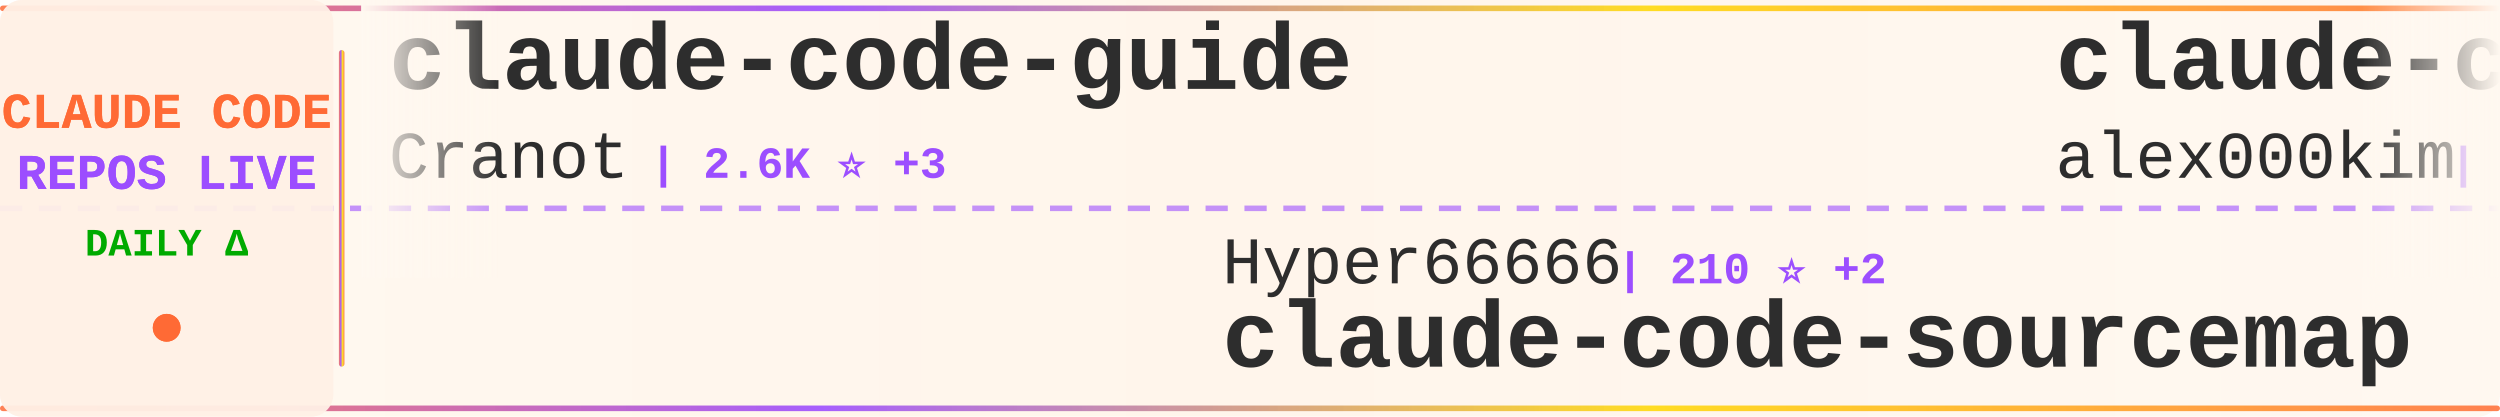
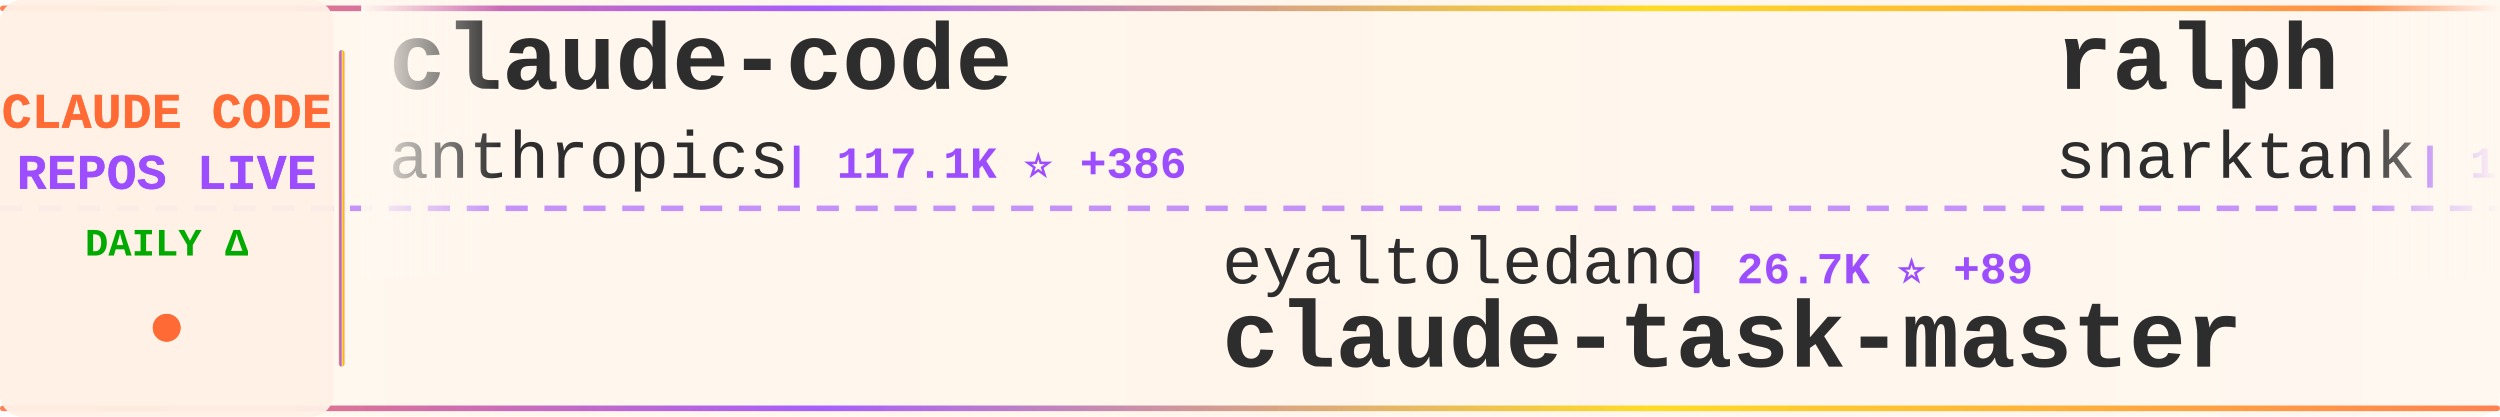
<svg xmlns="http://www.w3.org/2000/svg" width="900" height="150">
  <defs>
    <linearGradient id="tickerBg" x1="0%" y1="0%" x2="100%" y2="0%">
      <stop offset="0%" style="stop-color:#fff8f0;stop-opacity:0.98" />
      <stop offset="50%" style="stop-color:#fff5eb;stop-opacity:1" />
      <stop offset="100%" style="stop-color:#fff8f0;stop-opacity:0.98" />
    </linearGradient>
    <linearGradient id="borderGrad" x1="0%" y1="0%" x2="100%" y2="0%">
      <stop offset="0%" style="stop-color:#FF6B35;stop-opacity:0.85">
        <animate attributeName="stop-opacity" values="0.85;1;0.85" dur="2s" repeatCount="indefinite" />
      </stop>
      <stop offset="33%" style="stop-color:#9C4EFF;stop-opacity:0.9">
        <animate attributeName="stop-opacity" values="0.9;1;0.9" dur="2.2s" repeatCount="indefinite" />
      </stop>
      <stop offset="66%" style="stop-color:#FFD700;stop-opacity:0.85">
        <animate attributeName="stop-opacity" values="0.85;1;0.85" dur="1.8s" repeatCount="indefinite" />
      </stop>
      <stop offset="100%" style="stop-color:#FF6B35;stop-opacity:0.85">
        <animate attributeName="stop-opacity" values="0.85;1;0.85" dur="2s" repeatCount="indefinite" />
      </stop>
    </linearGradient>
    <filter id="textGlow">
      <feGaussianBlur stdDeviation="0.15" result="coloredBlur" />
      <feMerge>
        <feMergeNode in="coloredBlur" />
        <feMergeNode in="SourceGraphic" />
      </feMerge>
    </filter>
    <filter id="metricGlow">
      <feGaussianBlur stdDeviation="0.2" result="coloredBlur" />
      <feMerge>
        <feMergeNode in="coloredBlur" />
        <feMergeNode in="SourceGraphic" />
      </feMerge>
    </filter>
    <linearGradient id="leftFade" x1="0%" y1="0%" x2="100%" y2="0%">
      <stop offset="0%" style="stop-color:#fff8f0;stop-opacity:1" />
      <stop offset="100%" style="stop-color:#fff8f0;stop-opacity:0" />
    </linearGradient>
    <linearGradient id="rightFade" x1="0%" y1="0%" x2="100%" y2="0%">
      <stop offset="0%" style="stop-color:#fff8f0;stop-opacity:0" />
      <stop offset="100%" style="stop-color:#fff8f0;stop-opacity:1" />
    </linearGradient>
  </defs>
  <rect width="900" height="150" fill="url(#tickerBg)" rx="8" />
  <rect x="0" y="2" width="900" height="2" fill="url(#borderGrad)" rx="1" />
  <rect x="0" y="146" width="900" height="2" fill="url(#borderGrad)" rx="1" />
  <line x1="0" y1="75" x2="900" y2="75" stroke="#9C4EFF" stroke-width="2" stroke-dasharray="8 6" opacity="0.6" />
  <rect x="0" y="0" width="120" height="150" fill="#fff0e6" opacity="0.95" rx="8" />
  <text x="60" y="46" font-family="'Courier New', monospace" font-size="18" font-weight="bold" fill="#FF6B35" text-anchor="middle" filter="url(#textGlow)">
    CLAUDE CODE
  </text>
  <text x="60" y="68" font-family="'Courier New', monospace" font-size="18" font-weight="bold" fill="#9C4EFF" text-anchor="middle" filter="url(#textGlow)">
    REPOS LIVE
  </text>
  <text x="60" y="92" font-family="'Courier New', monospace" font-size="14" font-weight="bold" fill="#00aa00" text-anchor="middle">
    DAILY Δ
  </text>
  <circle cx="60" cy="118" r="5" fill="#FF6B35" filter="url(#metricGlow)">
    <animate attributeName="r" values="4;6;4" dur="1.5s" repeatCount="indefinite" />
    <animate attributeName="opacity" values="0.6;1;0.6" dur="1.5s" repeatCount="indefinite" />
  </circle>
  <rect x="122" y="18" width="2" height="114" fill="url(#borderGrad)" rx="1" />
  <clipPath id="tickerClip">
    <rect x="130" y="0" width="770" height="150" />
  </clipPath>
  <g clip-path="url(#tickerClip)">
    <g id="tickerItems">
      <animateTransform attributeName="transform" attributeType="XML" type="translate" from="0 0" to="-3000 0" dur="54s" repeatCount="indefinite" />
      <g transform="translate(0, 0)">
-         <text x="140" y="32" font-family="'Courier New', monospace" font-size="34" font-weight="bold" fill="#2d2d2d">claude-code-guide</text>
-         <text x="140" y="64" font-family="'Courier New', monospace" font-size="24" font-weight="normal" fill="#2d2d2d" opacity="1.0">Cranot</text>
-         <text x="234" y="64" font-family="'Courier New', monospace" font-size="16" font-weight="bold" fill="#9C4EFF"> | 2.6K ⭐ +3</text>
+         <text x="140" y="32" font-family="'Courier New', monospace" font-size="34" font-weight="bold" fill="#2d2d2d">claude-code</text>
+         <text x="140" y="64" font-family="'Courier New', monospace" font-size="24" font-weight="normal" fill="#2d2d2d" opacity="1.0">anthropics</text>
+         <text x="282" y="64" font-family="'Courier New', monospace" font-size="16" font-weight="bold" fill="#9C4EFF"> | 117.1K ⭐ +386</text>
      </g>
      <g transform="translate(300, 0)">
-         <text x="140" y="102" font-family="'Courier New', monospace" font-size="24" font-weight="normal" fill="#2d2d2d" opacity="1.0">Hyper66666</text>
-         <text x="282" y="102" font-family="'Courier New', monospace" font-size="16" font-weight="bold" fill="#9C4EFF"> | 210 ⭐ +2</text>
-         <text x="140" y="132" font-family="'Courier New', monospace" font-size="34" font-weight="bold" fill="#2d2d2d">claude-code-sourcemap</text>
+         <text x="140" y="102" font-family="'Courier New', monospace" font-size="24" font-weight="normal" fill="#2d2d2d" opacity="1.0">eyaltoledano</text>
+         <text x="306" y="102" font-family="'Courier New', monospace" font-size="16" font-weight="bold" fill="#9C4EFF"> | 26.7K ⭐ +89</text>
+         <text x="140" y="132" font-family="'Courier New', monospace" font-size="34" font-weight="bold" fill="#2d2d2d">claude-task-master</text>
      </g>
      <g transform="translate(600, 0)">
-         <text x="140" y="32" font-family="'Courier New', monospace" font-size="34" font-weight="bold" fill="#2d2d2d">claude-code</text>
-         <text x="140" y="64" font-family="'Courier New', monospace" font-size="24" font-weight="normal" fill="#2d2d2d" opacity="1.0">alex000kim</text>
-         <text x="282" y="64" font-family="'Courier New', monospace" font-size="16" font-weight="bold" fill="#9C4EFF"> | 218 ⭐</text>
+         <text x="140" y="32" font-family="'Courier New', monospace" font-size="34" font-weight="bold" fill="#2d2d2d">ralph</text>
+         <text x="140" y="64" font-family="'Courier New', monospace" font-size="24" font-weight="normal" fill="#2d2d2d" opacity="1.0">snarktank</text>
+         <text x="270" y="64" font-family="'Courier New', monospace" font-size="16" font-weight="bold" fill="#9C4EFF"> | 17.7K ⭐ +82</text>
      </g>
      <g transform="translate(900, 0)">
-         <text x="140" y="102" font-family="'Courier New', monospace" font-size="24" font-weight="normal" fill="#2d2d2d" opacity="1.0">tanbiralam</text>
-         <text x="282" y="102" font-family="'Courier New', monospace" font-size="16" font-weight="bold" fill="#9C4EFF"> | 1.5K ⭐ +2</text>
+         <text x="140" y="102" font-family="'Courier New', monospace" font-size="24" font-weight="normal" fill="#2d2d2d" opacity="1.0">T-Lab-CUHKSZ</text>
+         <text x="306" y="102" font-family="'Courier New', monospace" font-size="16" font-weight="bold" fill="#9C4EFF"> | 291 ⭐ +2</text>
        <text x="140" y="132" font-family="'Courier New', monospace" font-size="34" font-weight="bold" fill="#2d2d2d">claude-code</text>
      </g>
      <g transform="translate(1200, 0)">
        <text x="140" y="32" font-family="'Courier New', monospace" font-size="34" font-weight="bold" fill="#2d2d2d">claude-code-base-action</text>
        <text x="140" y="64" font-family="'Courier New', monospace" font-size="24" font-weight="normal" fill="#2d2d2d" opacity="1.0">anthropics</text>
        <text x="282" y="64" font-family="'Courier New', monospace" font-size="16" font-weight="bold" fill="#9C4EFF"> | 798 ⭐</text>
      </g>
      <g transform="translate(1500, 0)">
-         <text x="140" y="102" font-family="'Courier New', monospace" font-size="24" font-weight="normal" fill="#2d2d2d" opacity="1.0">edmund-io</text>
-         <text x="270" y="102" font-family="'Courier New', monospace" font-size="16" font-weight="bold" fill="#9C4EFF"> | 1.4K ⭐ +2</text>
-         <text x="140" y="132" font-family="'Courier New', monospace" font-size="34" font-weight="bold" fill="#2d2d2d">edmunds-claude-code</text>
+         <text x="140" y="102" font-family="'Courier New', monospace" font-size="24" font-weight="normal" fill="#2d2d2d" opacity="1.0">isboyjc</text>
+         <text x="246" y="102" font-family="'Courier New', monospace" font-size="16" font-weight="bold" fill="#9C4EFF"> | 156 ⭐ +1</text>
+         <text x="140" y="132" font-family="'Courier New', monospace" font-size="34" font-weight="bold" fill="#2d2d2d">claude-code</text>
      </g>
      <g transform="translate(1800, 0)">
-         <text x="140" y="32" font-family="'Courier New', monospace" font-size="34" font-weight="bold" fill="#2d2d2d">oh-my-claudecode</text>
-         <text x="140" y="64" font-family="'Courier New', monospace" font-size="24" font-weight="normal" fill="#2d2d2d" opacity="1.0">Yeachan-Heo</text>
-         <text x="294" y="64" font-family="'Courier New', monospace" font-size="16" font-weight="bold" fill="#9C4EFF"> | 30.8K ⭐ +233</text>
+         <text x="140" y="32" font-family="'Courier New', monospace" font-size="34" font-weight="bold" fill="#2d2d2d">claude-code-cli</text>
+         <text x="140" y="64" font-family="'Courier New', monospace" font-size="24" font-weight="normal" fill="#2d2d2d" opacity="1.0">huangserva</text>
+         <text x="282" y="64" font-family="'Courier New', monospace" font-size="16" font-weight="bold" fill="#9C4EFF"> | 560 ⭐ +2</text>
      </g>
      <g transform="translate(2100, 0)">
-         <text x="140" y="102" font-family="'Courier New', monospace" font-size="24" font-weight="normal" fill="#2d2d2d" opacity="1.0">disler</text>
-         <text x="234" y="102" font-family="'Courier New', monospace" font-size="16" font-weight="bold" fill="#9C4EFF"> | 3.5K ⭐ +2</text>
-         <text x="140" y="132" font-family="'Courier New', monospace" font-size="34" font-weight="bold" fill="#2d2d2d">claude-code-hooks-master...</text>
+         <text x="140" y="102" font-family="'Courier New', monospace" font-size="24" font-weight="normal" fill="#2d2d2d" opacity="1.0">1rgs</text>
+         <text x="210" y="102" font-family="'Courier New', monospace" font-size="16" font-weight="bold" fill="#9C4EFF"> | 3.5K ⭐ +4</text>
+         <text x="140" y="132" font-family="'Courier New', monospace" font-size="34" font-weight="bold" fill="#2d2d2d">claude-code-proxy</text>
      </g>
      <g transform="translate(2400, 0)">
+         <text x="140" y="32" font-family="'Courier New', monospace" font-size="34" font-weight="bold" fill="#2d2d2d">claude-code-showcase</text>
+         <text x="140" y="64" font-family="'Courier New', monospace" font-size="24" font-weight="normal" fill="#2d2d2d" opacity="1.0">ChrisWiles</text>
+         <text x="282" y="64" font-family="'Courier New', monospace" font-size="16" font-weight="bold" fill="#9C4EFF"> | 5.8K ⭐ +8</text>
+       </g>
+       <g transform="translate(2700, 0)">
+         <text x="140" y="102" font-family="'Courier New', monospace" font-size="24" font-weight="normal" fill="#2d2d2d" opacity="1.0">affaan-m</text>
+         <text x="258" y="102" font-family="'Courier New', monospace" font-size="16" font-weight="bold" fill="#9C4EFF"> | 164.6K ⭐ +1.1K</text>
+         <text x="140" y="132" font-family="'Courier New', monospace" font-size="34" font-weight="bold" fill="#2d2d2d">everything-claude-code</text>
+       </g>
+       <g transform="translate(3000, 0)">
+         <text x="140" y="32" font-family="'Courier New', monospace" font-size="34" font-weight="bold" fill="#2d2d2d">claude-code</text>
+         <text x="140" y="64" font-family="'Courier New', monospace" font-size="24" font-weight="normal" fill="#2d2d2d" opacity="1.0">anthropics</text>
+         <text x="282" y="64" font-family="'Courier New', monospace" font-size="16" font-weight="bold" fill="#9C4EFF"> | 117.1K ⭐ +386</text>
+       </g>
+       <g transform="translate(3300, 0)">
+         <text x="140" y="102" font-family="'Courier New', monospace" font-size="24" font-weight="normal" fill="#2d2d2d" opacity="1.0">eyaltoledano</text>
+         <text x="306" y="102" font-family="'Courier New', monospace" font-size="16" font-weight="bold" fill="#9C4EFF"> | 26.7K ⭐ +89</text>
+         <text x="140" y="132" font-family="'Courier New', monospace" font-size="34" font-weight="bold" fill="#2d2d2d">claude-task-master</text>
+       </g>
+       <g transform="translate(3600, 0)">
        <text x="140" y="32" font-family="'Courier New', monospace" font-size="34" font-weight="bold" fill="#2d2d2d">ralph</text>
        <text x="140" y="64" font-family="'Courier New', monospace" font-size="24" font-weight="normal" fill="#2d2d2d" opacity="1.0">snarktank</text>
-         <text x="270" y="64" font-family="'Courier New', monospace" font-size="16" font-weight="bold" fill="#9C4EFF"> | 17.7K ⭐ +83</text>
-       </g>
-       <g transform="translate(2700, 0)">
-         <text x="140" y="102" font-family="'Courier New', monospace" font-size="24" font-weight="normal" fill="#2d2d2d" opacity="1.0">Alishahryar1</text>
-         <text x="306" y="102" font-family="'Courier New', monospace" font-size="16" font-weight="bold" fill="#9C4EFF"> | 2.9K ⭐ +888</text>
-         <text x="140" y="132" font-family="'Courier New', monospace" font-size="34" font-weight="bold" fill="#2d2d2d">free-claude-code</text>
-       </g>
-       <g transform="translate(3000, 0)">
-         <text x="140" y="32" font-family="'Courier New', monospace" font-size="34" font-weight="bold" fill="#2d2d2d">claude-code-guide</text>
-         <text x="140" y="64" font-family="'Courier New', monospace" font-size="24" font-weight="normal" fill="#2d2d2d" opacity="1.0">Cranot</text>
-         <text x="234" y="64" font-family="'Courier New', monospace" font-size="16" font-weight="bold" fill="#9C4EFF"> | 2.6K ⭐ +3</text>
-       </g>
-       <g transform="translate(3300, 0)">
-         <text x="140" y="102" font-family="'Courier New', monospace" font-size="24" font-weight="normal" fill="#2d2d2d" opacity="1.0">Hyper66666</text>
-         <text x="282" y="102" font-family="'Courier New', monospace" font-size="16" font-weight="bold" fill="#9C4EFF"> | 210 ⭐ +2</text>
-         <text x="140" y="132" font-family="'Courier New', monospace" font-size="34" font-weight="bold" fill="#2d2d2d">claude-code-sourcemap</text>
-       </g>
-       <g transform="translate(3600, 0)">
-         <text x="140" y="32" font-family="'Courier New', monospace" font-size="34" font-weight="bold" fill="#2d2d2d">claude-code</text>
-         <text x="140" y="64" font-family="'Courier New', monospace" font-size="24" font-weight="normal" fill="#2d2d2d" opacity="1.0">alex000kim</text>
-         <text x="282" y="64" font-family="'Courier New', monospace" font-size="16" font-weight="bold" fill="#9C4EFF"> | 218 ⭐</text>
+         <text x="270" y="64" font-family="'Courier New', monospace" font-size="16" font-weight="bold" fill="#9C4EFF"> | 17.7K ⭐ +82</text>
      </g>
      <g transform="translate(3900, 0)">
-         <text x="140" y="102" font-family="'Courier New', monospace" font-size="24" font-weight="normal" fill="#2d2d2d" opacity="1.0">tanbiralam</text>
-         <text x="282" y="102" font-family="'Courier New', monospace" font-size="16" font-weight="bold" fill="#9C4EFF"> | 1.5K ⭐ +2</text>
+         <text x="140" y="102" font-family="'Courier New', monospace" font-size="24" font-weight="normal" fill="#2d2d2d" opacity="1.0">T-Lab-CUHKSZ</text>
+         <text x="306" y="102" font-family="'Courier New', monospace" font-size="16" font-weight="bold" fill="#9C4EFF"> | 291 ⭐ +2</text>
        <text x="140" y="132" font-family="'Courier New', monospace" font-size="34" font-weight="bold" fill="#2d2d2d">claude-code</text>
      </g>
    </g>
  </g>
  <rect x="130" y="0" width="50" height="100" fill="url(#leftFade)" />
  <rect x="850" y="0" width="50" height="100" fill="url(#rightFade)" />
</svg>
